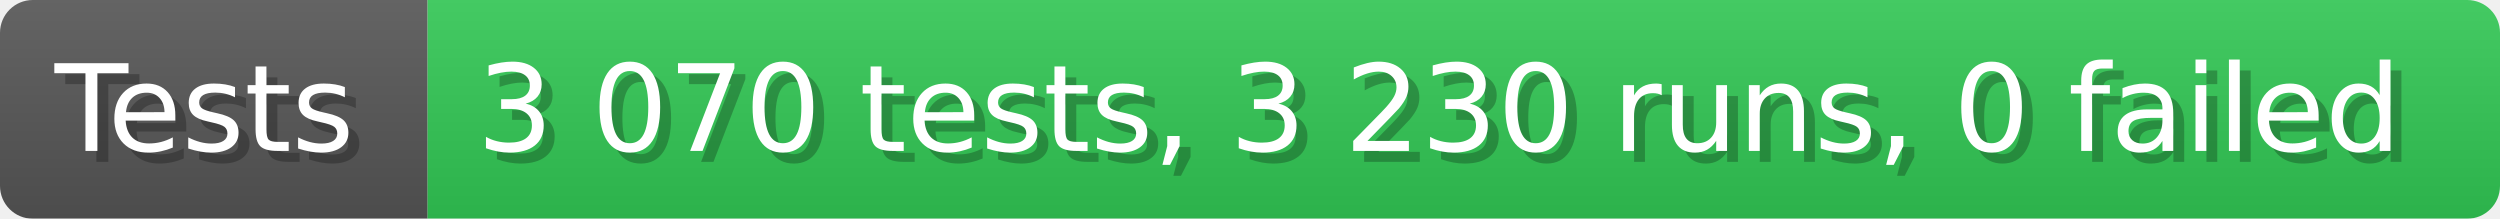
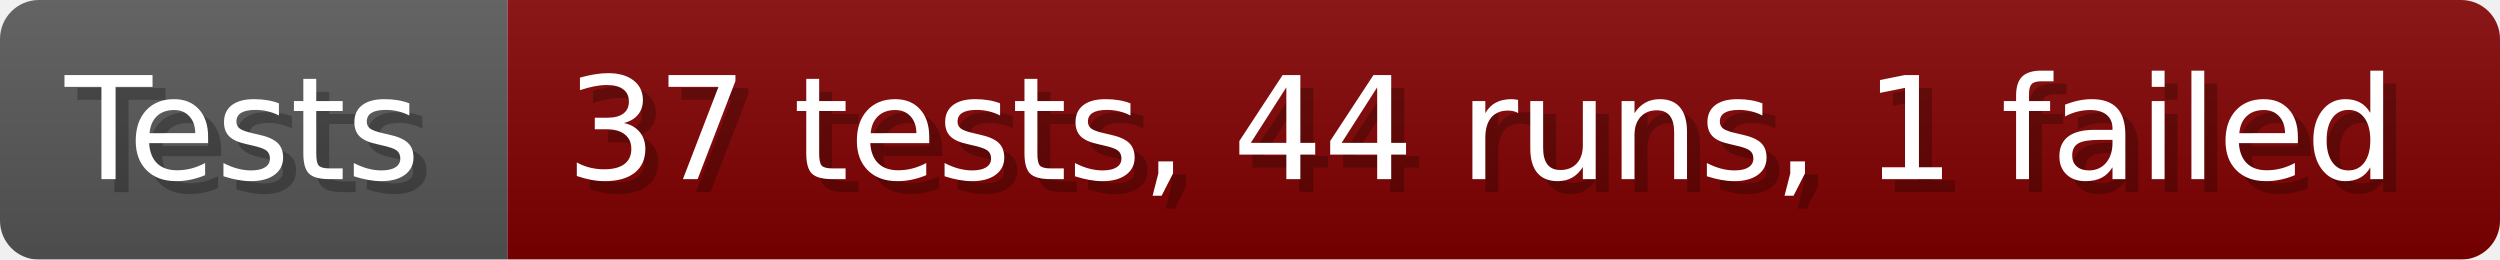
- <svg xmlns="http://www.w3.org/2000/svg" width="228.6" height="20" viewBox="0 0 2286 200" role="img" aria-label="Tests: 3 070 tests, 3 230 runs, 0 failed">
+ <svg xmlns="http://www.w3.org/2000/svg" width="192.6" height="20" viewBox="0 0 1926 200" role="img" aria-label="Tests: 37 tests, 44 runs, 1 failed">
  <linearGradient id="a" x2="0" y2="100%">
    <stop offset="0" stop-opacity=".1" stop-color="#EEE" />
    <stop offset="1" stop-opacity=".1" />
  </linearGradient>
  <mask id="m">
-     <rect width="2286" height="200" rx="30" fill="#FFF" />
+     <rect width="1926" height="200" rx="30" fill="#FFF" />
  </mask>
  <g mask="url(#m)">
    <rect width="391" height="200" fill="#555" />
-     <rect width="1895" height="200" fill="#31c653" x="391" />
-     <rect width="2286" height="200" fill="url(#a)" />
+     <rect width="1535" height="200" fill="#800000" x="391" />
+     <rect width="1926" height="200" fill="url(#a)" />
  </g>
  <g aria-hidden="true" fill="#fff" text-anchor="start" font-family="Verdana,DejaVu Sans,sans-serif" font-size="110">
    <text x="60" y="148" textLength="291" fill="#000" opacity="0.25">Tests</text>
    <text x="50" y="138" textLength="291">Tests</text>
-     <text x="446" y="148" textLength="1795" fill="#000" opacity="0.25">3 070 tests, 3 230 runs, 0 failed</text>
-     <text x="436" y="138" textLength="1795">3 070 tests, 3 230 runs, 0 failed</text>
+     <text x="446" y="148" textLength="1435" fill="#000" opacity="0.25">37 tests, 44 runs, 1 failed</text>
+     <text x="436" y="138" textLength="1435">37 tests, 44 runs, 1 failed</text>
  </g>
</svg>
